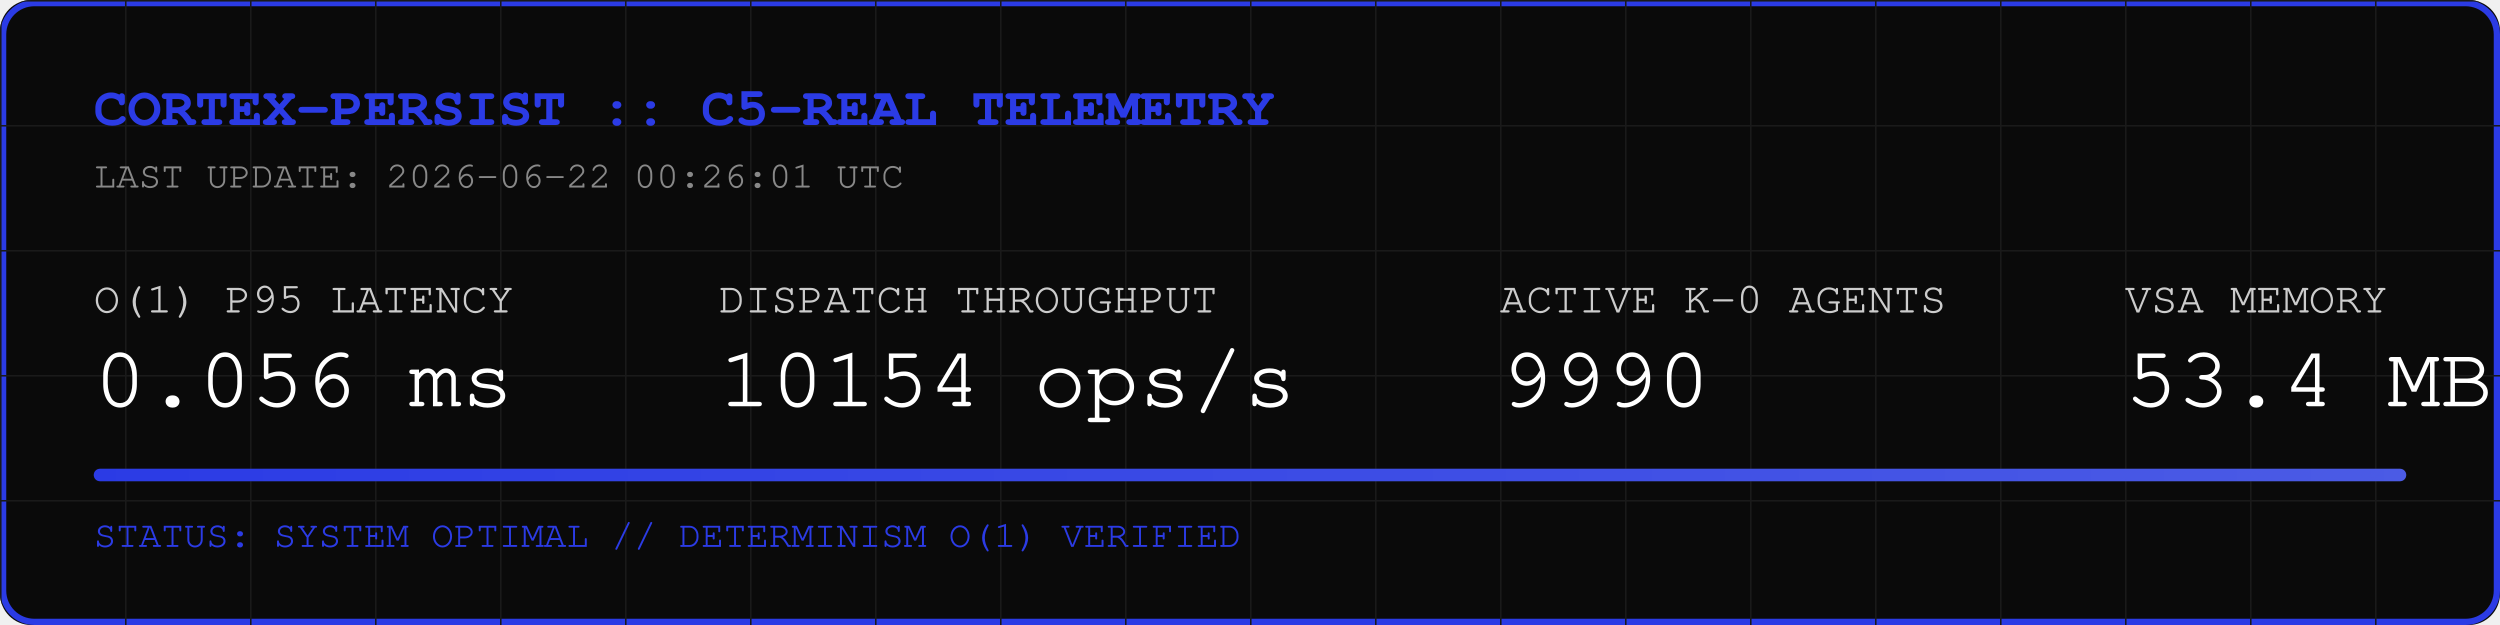
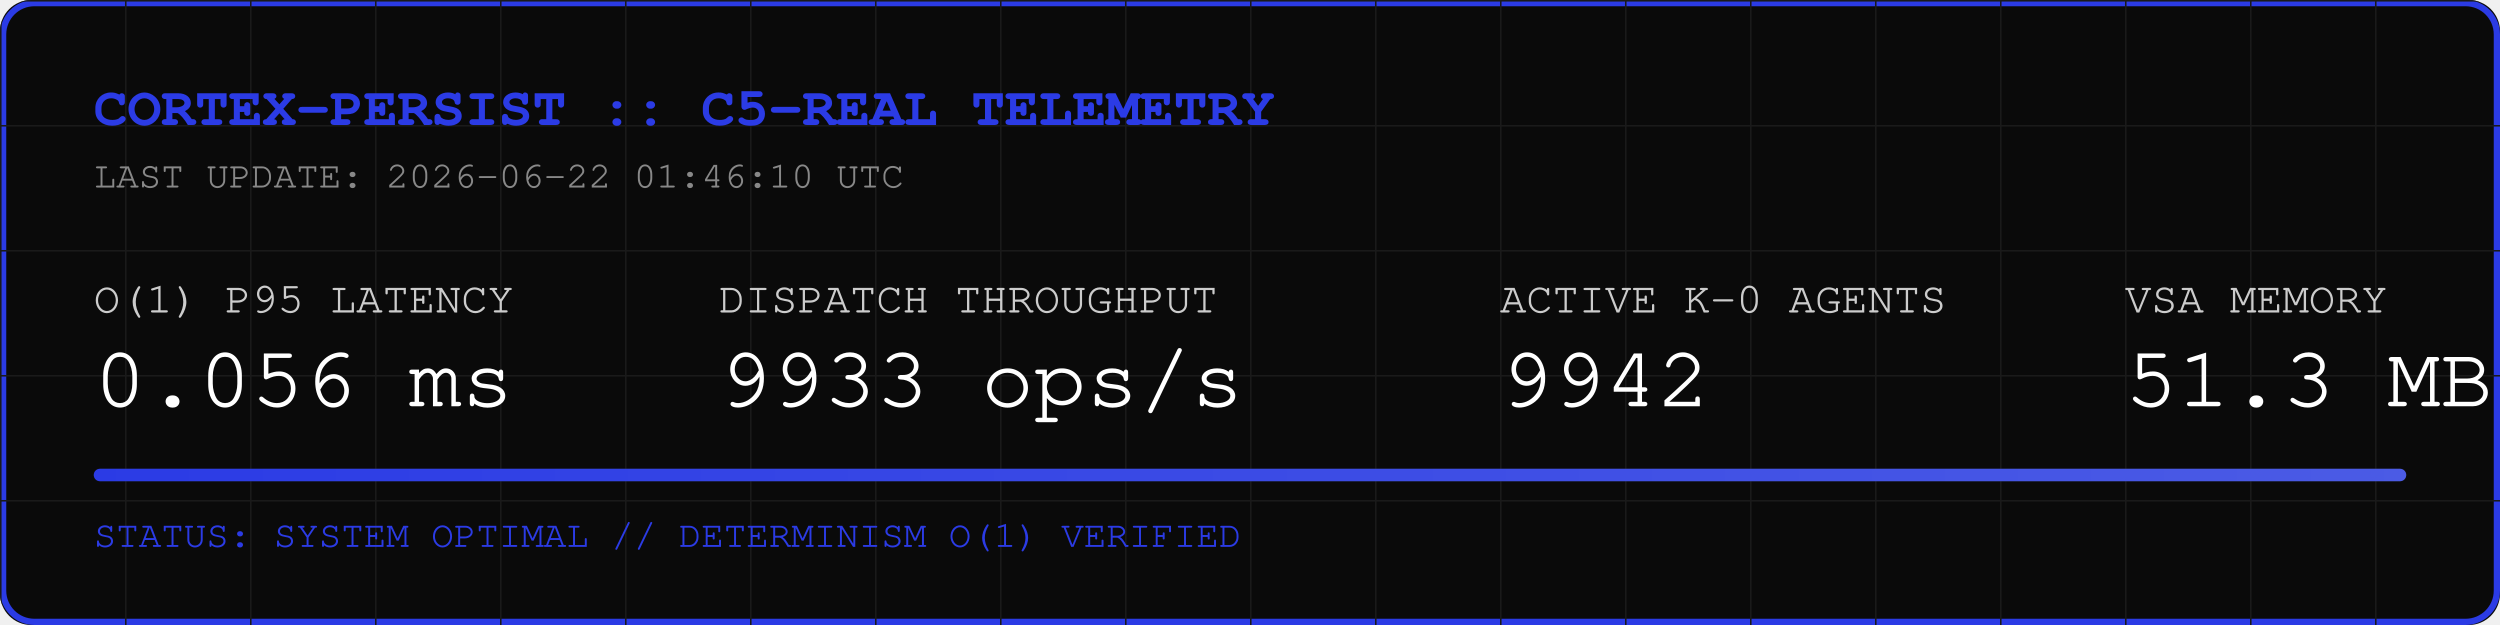
<svg xmlns="http://www.w3.org/2000/svg" width="800" height="200" viewBox="0 0 800 200">
  <rect width="800" height="200" fill="#0A0A0A" rx="10" />
  <rect width="798" height="198" x="1" y="1" fill="none" stroke="#2B3BE5" stroke-width="2" rx="10" />
  <defs>
    <pattern id="grid" width="40" height="40" patternUnits="userSpaceOnUse">
      <path d="M 40 0 L 0 0 0 40" fill="none" stroke="#1A1A1A" stroke-width="1" />
    </pattern>
    <linearGradient id="neon" x1="0%" y1="0%" x2="100%" y2="0%">
      <stop offset="0%" stop-color="#2B3BE5" />
      <stop offset="100%" stop-color="#4B5BE5" />
    </linearGradient>
  </defs>
  <rect width="800" height="200" fill="url(#grid)" rx="10" />
  <text x="30" y="40" font-family="Courier, monospace" font-size="18" fill="#2B3BE5" font-weight="bold">CORTEX-PERSIST :: C5-REAL TELEMETRY</text>
-   <text x="30" y="60" font-family="Courier, monospace" font-size="12" fill="#888888">LAST UPDATE: 2026-06-22 00:26:01 UTC</text>
+   <text x="30" y="60" font-family="Courier, monospace" font-size="12" fill="#888888">LAST UPDATE: 2026-06-22 01:46:10 UTC</text>
  <g transform="translate(30, 100)">
    <text x="0" y="0" font-family="Courier, monospace" font-size="14" fill="#CCCCCC">O(1) P95 LATENCY</text>
    <text x="0" y="30" font-family="Courier, monospace" font-size="28" fill="#FFFFFF">0.056 ms</text>
    <text x="200" y="0" font-family="Courier, monospace" font-size="14" fill="#CCCCCC">DISPATCH THROUGHPUT</text>
-     <text x="200" y="30" font-family="Courier, monospace" font-size="28" fill="#FFFFFF">10154 ops/s</text>
+     <text x="200" y="30" font-family="Courier, monospace" font-size="28" fill="#FFFFFF">9933 ops/s</text>
    <text x="450" y="0" font-family="Courier, monospace" font-size="14" fill="#CCCCCC">ACTIVE K-0 AGENTS</text>
-     <text x="450" y="30" font-family="Courier, monospace" font-size="28" fill="#FFFFFF">9990</text>
+     <text x="450" y="30" font-family="Courier, monospace" font-size="28" fill="#FFFFFF">9942</text>
    <text x="650" y="0" font-family="Courier, monospace" font-size="14" fill="#CCCCCC">VSA MEMORY</text>
-     <text x="650" y="30" font-family="Courier, monospace" font-size="28" fill="#FFFFFF">53.4 MB</text>
+     <text x="650" y="30" font-family="Courier, monospace" font-size="28" fill="#FFFFFF">51.3 MB</text>
  </g>
  <rect x="30" y="150" width="740" height="4" fill="#1A1A1A" rx="2" />
  <rect x="30" y="150" width="740" height="4" fill="url(#neon)" rx="2" />
  <text x="30" y="175" font-family="Courier, monospace" font-size="12" fill="#2B3BE5">STATUS: SYSTEM OPTIMAL // DETERMINISM O(1) VERIFIED</text>
</svg>
